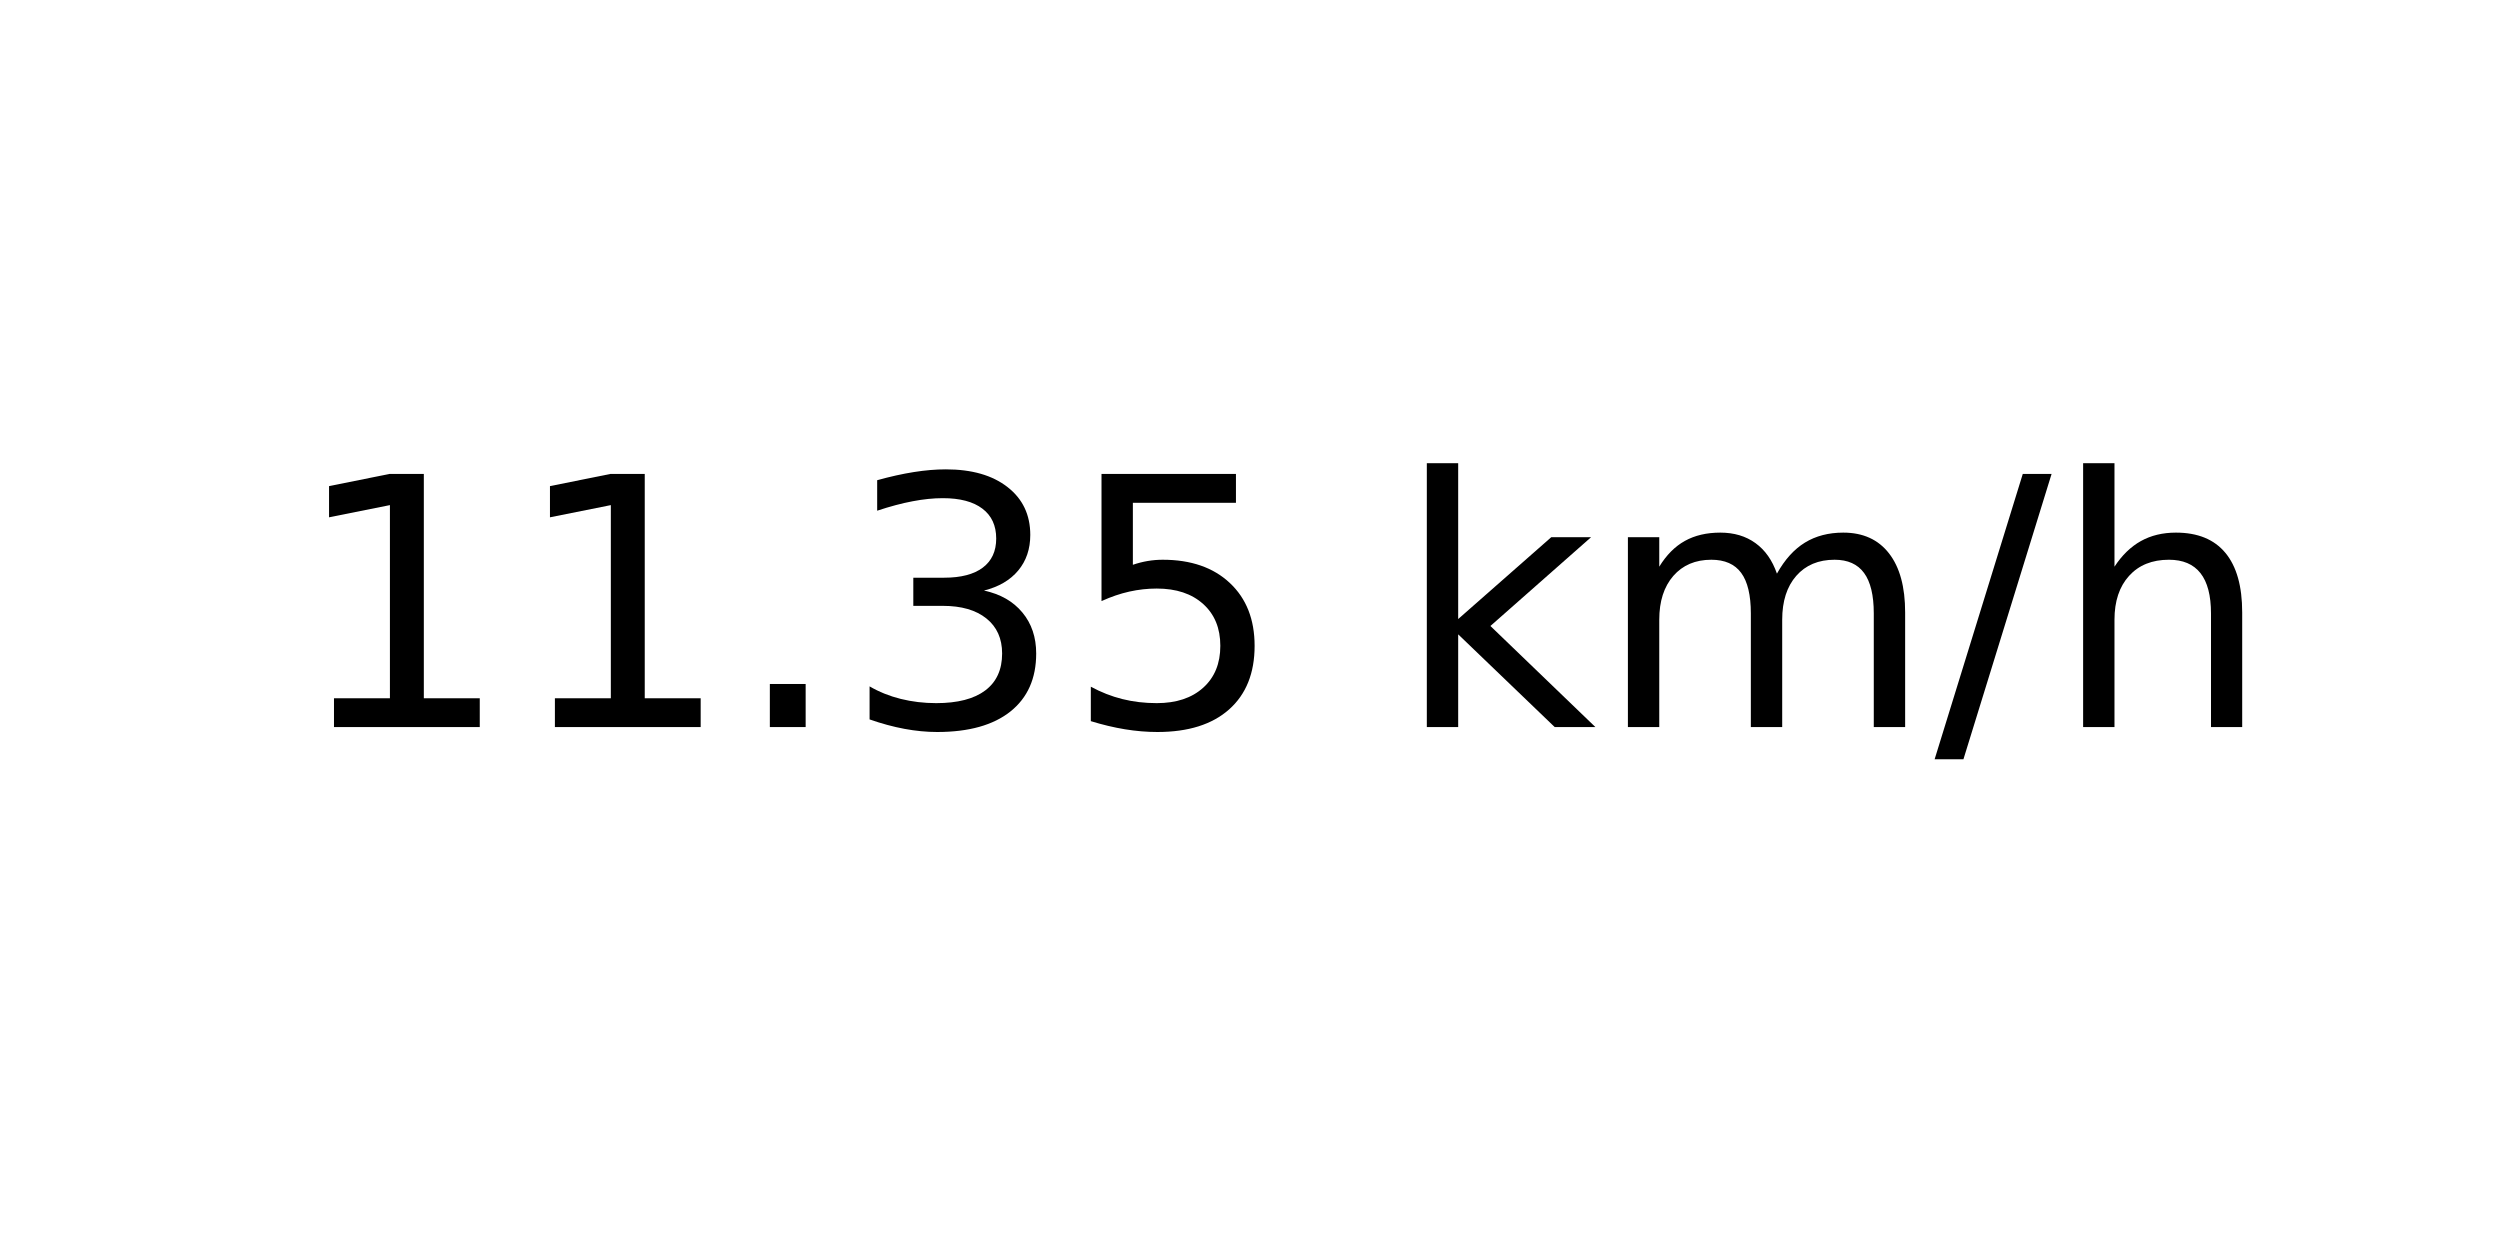
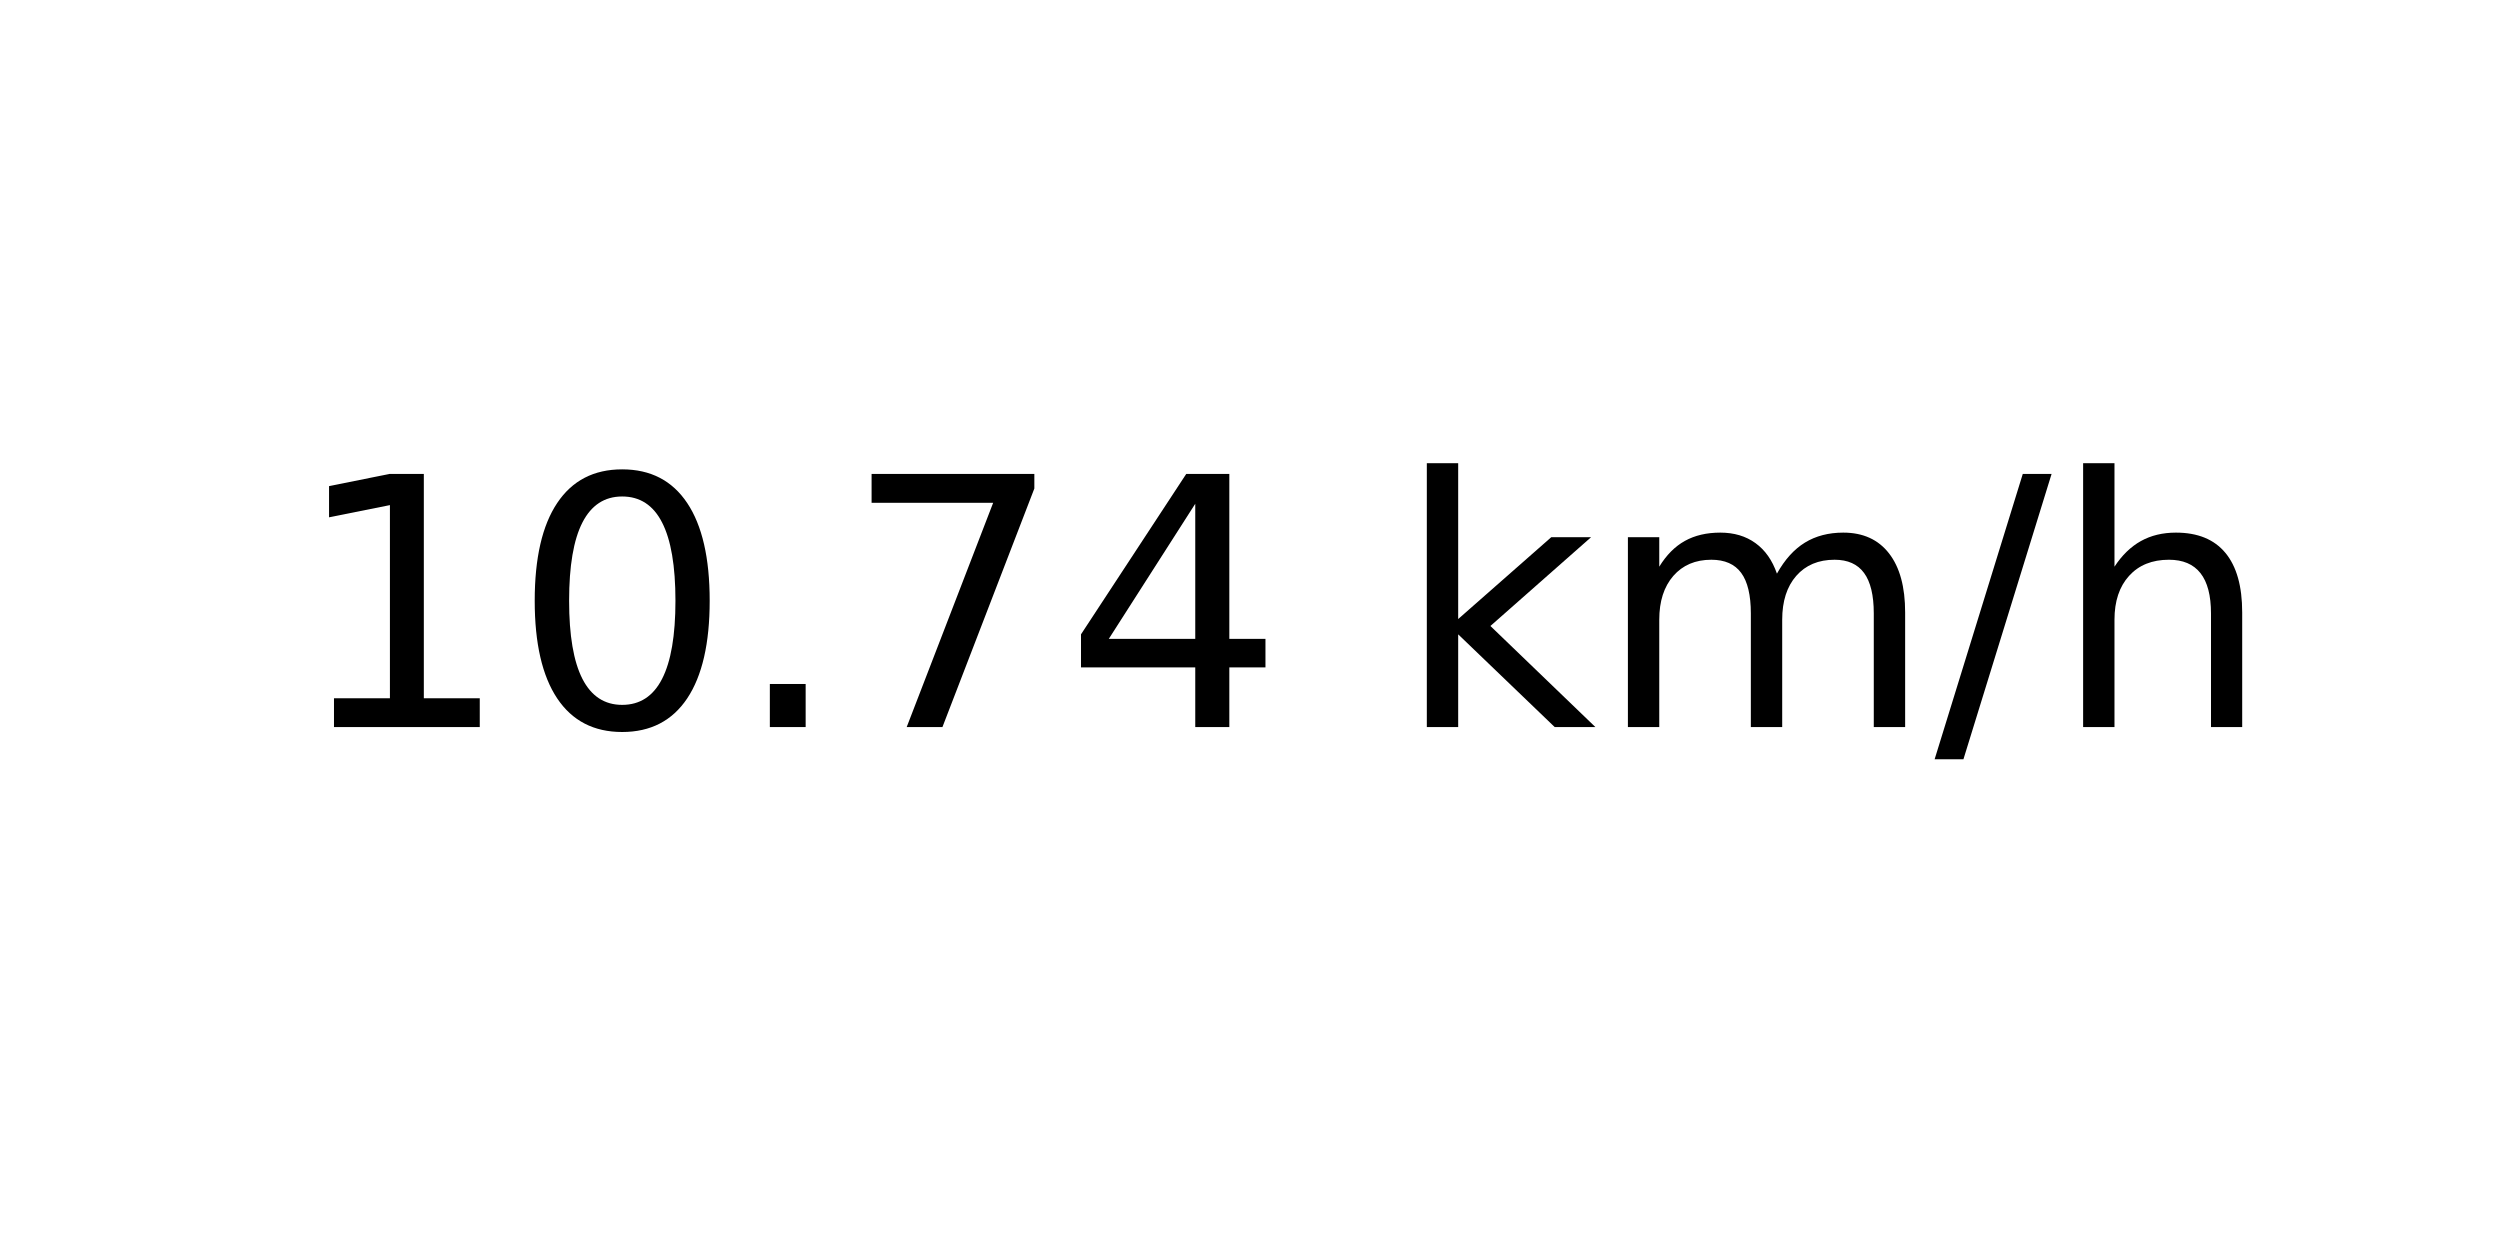
<svg xmlns="http://www.w3.org/2000/svg" xmlns:xlink="http://www.w3.org/1999/xlink" width="72pt" height="36pt" viewBox="0 0 72 36" version="1.1">
  <defs>
    <style type="text/css">*{stroke-linejoin: round; stroke-linecap: butt}</style>
  </defs>
  <g id="figure_1">
    <g id="axes_1">
      <g id="text_1">
        <g transform="translate(8.378125 20.93937) scale(0.1 -0.1)">
          <defs>
            <path id="DejaVuSans-31" d="M 794 531  L 1825 531  L 1825 4091  L 703 3866  L 703 4441  L 1819 4666  L 2450 4666  L 2450 531  L 3481 531  L 3481 0  L 794 0  L 794 531  z " transform="scale(0.015625)" />
+             <path id="DejaVuSans-30" d="M 2034 4250  Q 1547 4250 1301 3770  Q 1056 3291 1056 2328  Q 1056 1369 1301 889  Q 1547 409 2034 409  Q 2525 409 2770 889  Q 3016 1369 3016 2328  Q 3016 3291 2770 3770  Q 2525 4250 2034 4250  z M 2034 4750  Q 2819 4750 3233 4129  Q 3647 3509 3647 2328  Q 3647 1150 3233 529  Q 2819 -91 2034 -91  Q 1250 -91 836 529  Q 422 1150 422 2328  Q 422 3509 836 4129  Q 1250 4750 2034 4750  z " transform="scale(0.015625)" />
            <path id="DejaVuSans-2e" d="M 684 794  L 1344 794  L 1344 0  L 684 0  L 684 794  z " transform="scale(0.015625)" />
-             <path id="DejaVuSans-33" d="M 2597 2516  Q 3050 2419 3304 2112  Q 3559 1806 3559 1356  Q 3559 666 3084 287  Q 2609 -91 1734 -91  Q 1441 -91 1130 -33  Q 819 25 488 141  L 488 750  Q 750 597 1062 519  Q 1375 441 1716 441  Q 2309 441 2620 675  Q 2931 909 2931 1356  Q 2931 1769 2642 2001  Q 2353 2234 1838 2234  L 1294 2234  L 1294 2753  L 1863 2753  Q 2328 2753 2575 2939  Q 2822 3125 2822 3475  Q 2822 3834 2567 4026  Q 2313 4219 1838 4219  Q 1578 4219 1281 4162  Q 984 4106 628 3988  L 628 4550  Q 988 4650 1302 4700  Q 1616 4750 1894 4750  Q 2613 4750 3031 4423  Q 3450 4097 3450 3541  Q 3450 3153 3228 2886  Q 3006 2619 2597 2516  z " transform="scale(0.015625)" />
-             <path id="DejaVuSans-35" d="M 691 4666  L 3169 4666  L 3169 4134  L 1269 4134  L 1269 2991  Q 1406 3038 1543 3061  Q 1681 3084 1819 3084  Q 2600 3084 3056 2656  Q 3513 2228 3513 1497  Q 3513 744 3044 326  Q 2575 -91 1722 -91  Q 1428 -91 1123 -41  Q 819 9 494 109  L 494 744  Q 775 591 1075 516  Q 1375 441 1709 441  Q 2250 441 2565 725  Q 2881 1009 2881 1497  Q 2881 1984 2565 2268  Q 2250 2553 1709 2553  Q 1456 2553 1204 2497  Q 953 2441 691 2322  L 691 4666  z " transform="scale(0.015625)" />
+             <path id="DejaVuSans-37" d="M 525 4666  L 3525 4666  L 3525 4397  L 1831 0  L 1172 0  L 2766 4134  L 525 4134  L 525 4666  z " transform="scale(0.015625)" />
+             <path id="DejaVuSans-34" d="M 2419 4116  L 825 1625  L 2419 1625  L 2419 4116  z M 2253 4666  L 3047 4666  L 3047 1625  L 3713 1625  L 3713 1100  L 3047 1100  L 3047 0  L 2419 0  L 2419 1100  L 313 1100  L 313 1709  L 2253 4666  z " transform="scale(0.015625)" />
            <path id="DejaVuSans-20" transform="scale(0.015625)" />
            <path id="DejaVuSans-6b" d="M 581 4863  L 1159 4863  L 1159 1991  L 2875 3500  L 3609 3500  L 1753 1863  L 3688 0  L 2938 0  L 1159 1709  L 1159 0  L 581 0  L 581 4863  z " transform="scale(0.015625)" />
            <path id="DejaVuSans-6d" d="M 3328 2828  Q 3544 3216 3844 3400  Q 4144 3584 4550 3584  Q 5097 3584 5394 3201  Q 5691 2819 5691 2113  L 5691 0  L 5113 0  L 5113 2094  Q 5113 2597 4934 2840  Q 4756 3084 4391 3084  Q 3944 3084 3684 2787  Q 3425 2491 3425 1978  L 3425 0  L 2847 0  L 2847 2094  Q 2847 2600 2669 2842  Q 2491 3084 2119 3084  Q 1678 3084 1418 2786  Q 1159 2488 1159 1978  L 1159 0  L 581 0  L 581 3500  L 1159 3500  L 1159 2956  Q 1356 3278 1631 3431  Q 1906 3584 2284 3584  Q 2666 3584 2933 3390  Q 3200 3197 3328 2828  z " transform="scale(0.015625)" />
            <path id="DejaVuSans-2f" d="M 1625 4666  L 2156 4666  L 531 -594  L 0 -594  L 1625 4666  z " transform="scale(0.015625)" />
            <path id="DejaVuSans-68" d="M 3513 2113  L 3513 0  L 2938 0  L 2938 2094  Q 2938 2591 2744 2837  Q 2550 3084 2163 3084  Q 1697 3084 1428 2787  Q 1159 2491 1159 1978  L 1159 0  L 581 0  L 581 4863  L 1159 4863  L 1159 2956  Q 1366 3272 1645 3428  Q 1925 3584 2291 3584  Q 2894 3584 3203 3211  Q 3513 2838 3513 2113  z " transform="scale(0.015625)" />
          </defs>
          <use xlink:href="#DejaVuSans-31" />
-           <use xlink:href="#DejaVuSans-31" x="63.623" />
+           <use xlink:href="#DejaVuSans-30" x="63.623" />
          <use xlink:href="#DejaVuSans-2e" x="127.246" />
-           <use xlink:href="#DejaVuSans-33" x="159.033" />
-           <use xlink:href="#DejaVuSans-35" x="222.656" />
+           <use xlink:href="#DejaVuSans-37" x="159.033" />
+           <use xlink:href="#DejaVuSans-34" x="222.656" />
          <use xlink:href="#DejaVuSans-20" x="286.279" />
          <use xlink:href="#DejaVuSans-6b" x="318.066" />
          <use xlink:href="#DejaVuSans-6d" x="375.977" />
          <use xlink:href="#DejaVuSans-2f" x="473.389" />
          <use xlink:href="#DejaVuSans-68" x="507.08" />
        </g>
      </g>
    </g>
  </g>
</svg>
